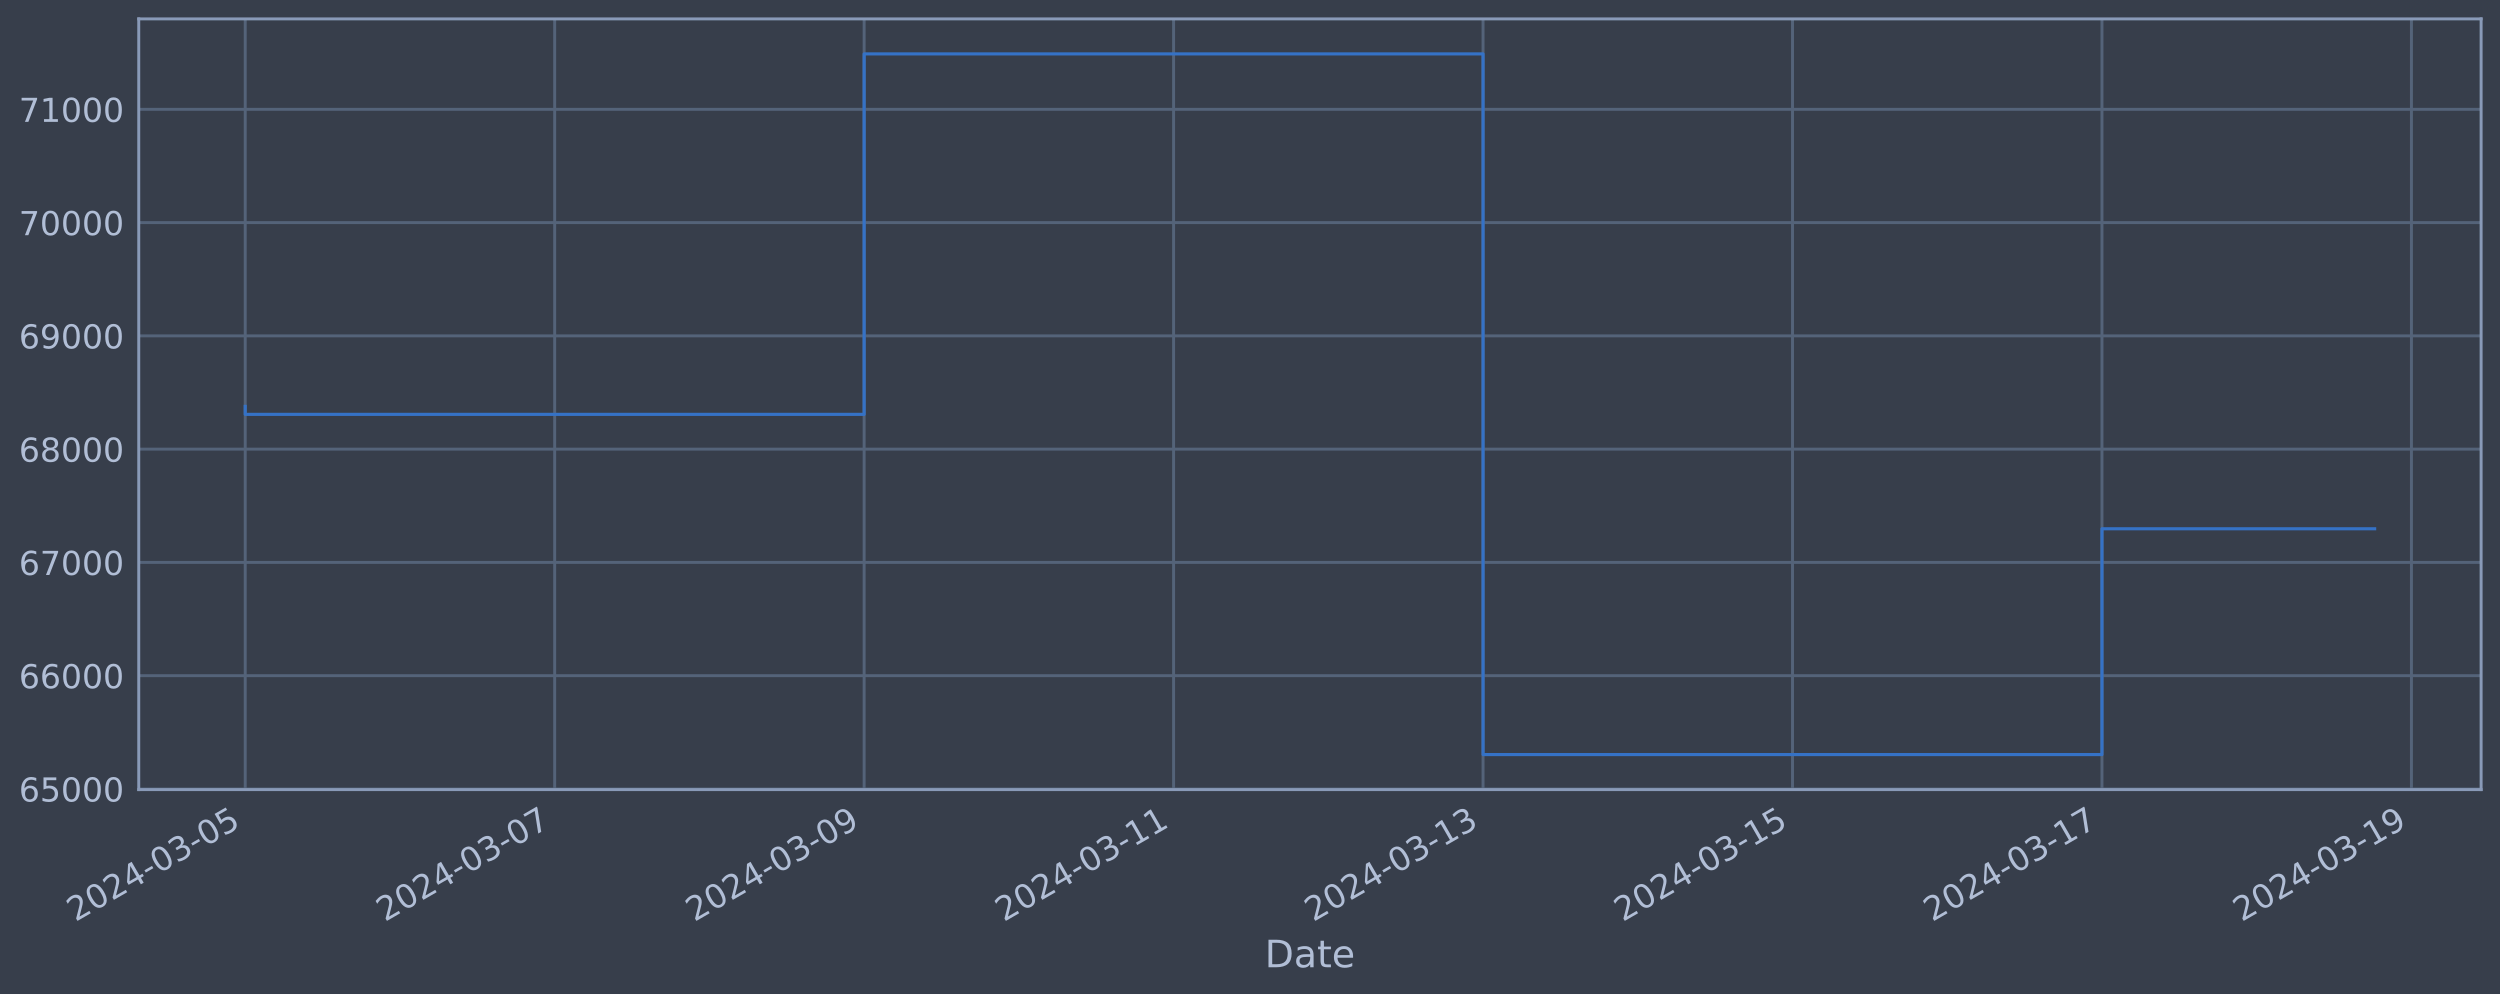
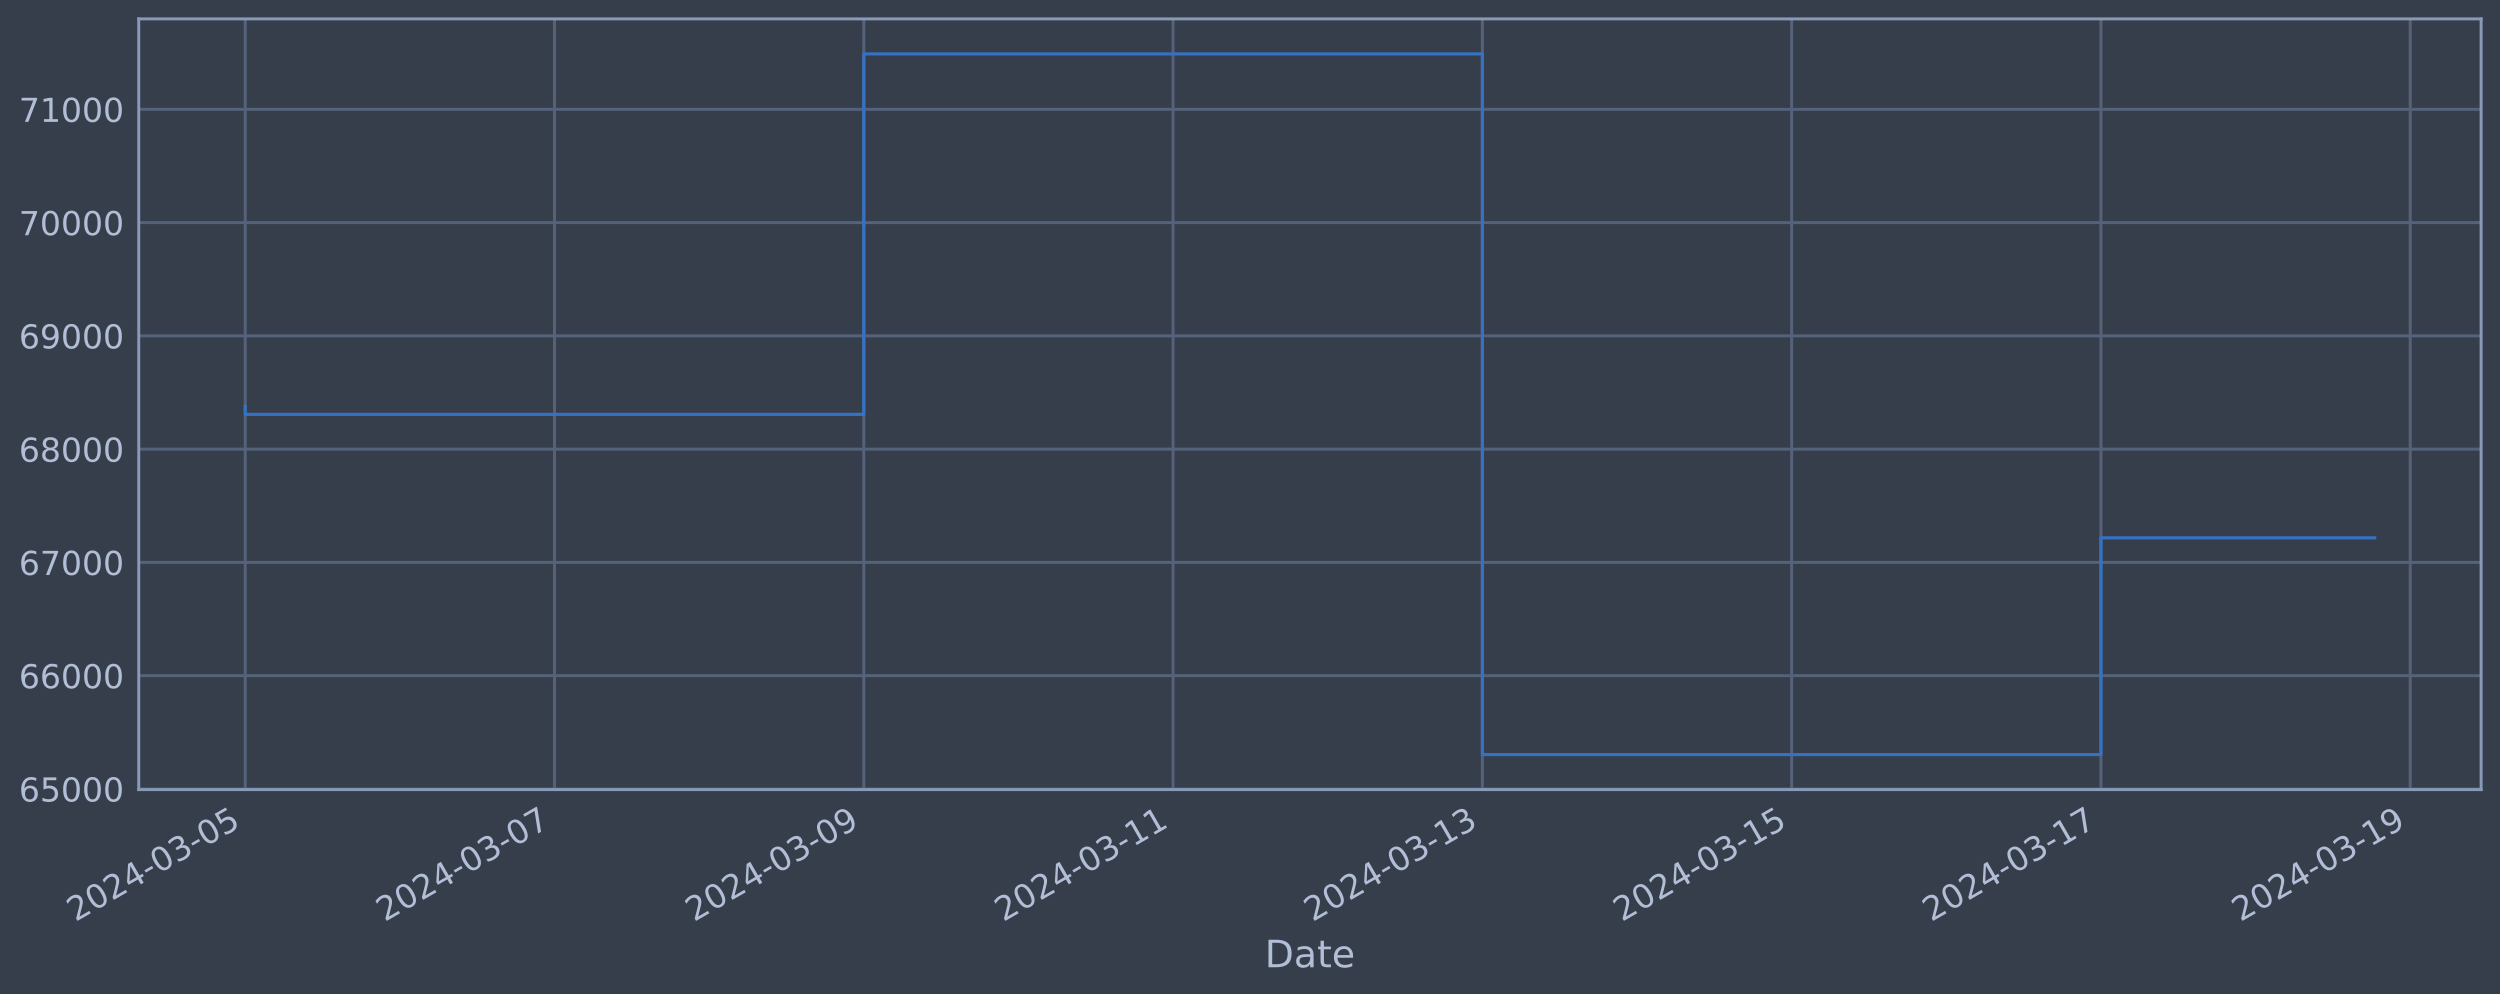
<svg xmlns="http://www.w3.org/2000/svg" xmlns:xlink="http://www.w3.org/1999/xlink" width="952.884pt" height="378.87pt" viewBox="0 0 952.884 378.87" version="1.1">
  <defs>
    <style type="text/css">*{stroke-linejoin: round; stroke-linecap: butt}</style>
  </defs>
  <g id="figure_1">
    <g id="patch_1">
      <path d="M 0 378.87  L 952.884 378.87  L 952.884 0  L 0 0  z " style="fill: #373e4b" />
    </g>
    <g id="axes_1">
      <g id="patch_2">
        <path d="M 52.884 300.96  L 945.684 300.96  L 945.684 7.2  L 52.884 7.2  z " style="fill: #373e4b" />
      </g>
      <g id="matplotlib.axis_1">
        <g id="xtick_1">
          <g id="line2d_1">
-             <path d="M 93.466 300.96  L 93.466 7.2  " clip-path="url(#peb0f166dcb)" style="fill: none; stroke: #546379; stroke-width: 1.12; stroke-linecap: square" />
+             <path d="M 93.466 300.96  L 93.466 7.2  " clip-path="url(#pa8b6fc64ef)" style="fill: none; stroke: #546379; stroke-width: 1.12; stroke-linecap: square" />
          </g>
          <g id="line2d_2" />
          <g id="text_1">
            <g style="fill: #b1bed6" transform="translate(28.74006 351.4642) rotate(-30) scale(0.126 -0.126)">
              <defs>
                <path id="DejaVuSans-32" d="M 1228 531  L 3431 531  L 3431 0  L 469 0  L 469 531  Q 828 903 1448 1529  Q 2069 2156 2228 2338  Q 2531 2678 2651 2914  Q 2772 3150 2772 3378  Q 2772 3750 2511 3984  Q 2250 4219 1831 4219  Q 1534 4219 1204 4116  Q 875 4013 500 3803  L 500 4441  Q 881 4594 1212 4672  Q 1544 4750 1819 4750  Q 2544 4750 2975 4387  Q 3406 4025 3406 3419  Q 3406 3131 3298 2873  Q 3191 2616 2906 2266  Q 2828 2175 2409 1742  Q 1991 1309 1228 531  z " transform="scale(0.015625)" />
                <path id="DejaVuSans-30" d="M 2034 4250  Q 1547 4250 1301 3770  Q 1056 3291 1056 2328  Q 1056 1369 1301 889  Q 1547 409 2034 409  Q 2525 409 2770 889  Q 3016 1369 3016 2328  Q 3016 3291 2770 3770  Q 2525 4250 2034 4250  z M 2034 4750  Q 2819 4750 3233 4129  Q 3647 3509 3647 2328  Q 3647 1150 3233 529  Q 2819 -91 2034 -91  Q 1250 -91 836 529  Q 422 1150 422 2328  Q 422 3509 836 4129  Q 1250 4750 2034 4750  z " transform="scale(0.015625)" />
                <path id="DejaVuSans-34" d="M 2419 4116  L 825 1625  L 2419 1625  L 2419 4116  z M 2253 4666  L 3047 4666  L 3047 1625  L 3713 1625  L 3713 1100  L 3047 1100  L 3047 0  L 2419 0  L 2419 1100  L 313 1100  L 313 1709  L 2253 4666  z " transform="scale(0.015625)" />
                <path id="DejaVuSans-2d" d="M 313 2009  L 1997 2009  L 1997 1497  L 313 1497  L 313 2009  z " transform="scale(0.015625)" />
                <path id="DejaVuSans-33" d="M 2597 2516  Q 3050 2419 3304 2112  Q 3559 1806 3559 1356  Q 3559 666 3084 287  Q 2609 -91 1734 -91  Q 1441 -91 1130 -33  Q 819 25 488 141  L 488 750  Q 750 597 1062 519  Q 1375 441 1716 441  Q 2309 441 2620 675  Q 2931 909 2931 1356  Q 2931 1769 2642 2001  Q 2353 2234 1838 2234  L 1294 2234  L 1294 2753  L 1863 2753  Q 2328 2753 2575 2939  Q 2822 3125 2822 3475  Q 2822 3834 2567 4026  Q 2313 4219 1838 4219  Q 1578 4219 1281 4162  Q 984 4106 628 3988  L 628 4550  Q 988 4650 1302 4700  Q 1616 4750 1894 4750  Q 2613 4750 3031 4423  Q 3450 4097 3450 3541  Q 3450 3153 3228 2886  Q 3006 2619 2597 2516  z " transform="scale(0.015625)" />
                <path id="DejaVuSans-35" d="M 691 4666  L 3169 4666  L 3169 4134  L 1269 4134  L 1269 2991  Q 1406 3038 1543 3061  Q 1681 3084 1819 3084  Q 2600 3084 3056 2656  Q 3513 2228 3513 1497  Q 3513 744 3044 326  Q 2575 -91 1722 -91  Q 1428 -91 1123 -41  Q 819 9 494 109  L 494 744  Q 775 591 1075 516  Q 1375 441 1709 441  Q 2250 441 2565 725  Q 2881 1009 2881 1497  Q 2881 1984 2565 2268  Q 2250 2553 1709 2553  Q 1456 2553 1204 2497  Q 953 2441 691 2322  L 691 4666  z " transform="scale(0.015625)" />
              </defs>
              <use xlink:href="#DejaVuSans-32" />
              <use xlink:href="#DejaVuSans-30" x="63.623" />
              <use xlink:href="#DejaVuSans-32" x="127.246" />
              <use xlink:href="#DejaVuSans-34" x="190.869" />
              <use xlink:href="#DejaVuSans-2d" x="254.492" />
              <use xlink:href="#DejaVuSans-30" x="290.576" />
              <use xlink:href="#DejaVuSans-33" x="354.199" />
              <use xlink:href="#DejaVuSans-2d" x="417.822" />
              <use xlink:href="#DejaVuSans-30" x="453.906" />
              <use xlink:href="#DejaVuSans-35" x="517.529" />
            </g>
          </g>
        </g>
        <g id="xtick_2">
          <g id="line2d_3">
-             <path d="M 211.417 300.96  L 211.417 7.2  " clip-path="url(#peb0f166dcb)" style="fill: none; stroke: #546379; stroke-width: 1.12; stroke-linecap: square" />
+             <path d="M 211.351 300.96  L 211.351 7.2  " clip-path="url(#pa8b6fc64ef)" style="fill: none; stroke: #546379; stroke-width: 1.12; stroke-linecap: square" />
          </g>
          <g id="line2d_4" />
          <g id="text_2">
-             <g style="fill: #b1bed6" transform="translate(146.6912 351.4642) rotate(-30) scale(0.126 -0.126)">
+             <g style="fill: #b1bed6" transform="translate(146.6256 351.4642) rotate(-30) scale(0.126 -0.126)">
              <defs>
                <path id="DejaVuSans-37" d="M 525 4666  L 3525 4666  L 3525 4397  L 1831 0  L 1172 0  L 2766 4134  L 525 4134  L 525 4666  z " transform="scale(0.015625)" />
              </defs>
              <use xlink:href="#DejaVuSans-32" />
              <use xlink:href="#DejaVuSans-30" x="63.623" />
              <use xlink:href="#DejaVuSans-32" x="127.246" />
              <use xlink:href="#DejaVuSans-34" x="190.869" />
              <use xlink:href="#DejaVuSans-2d" x="254.492" />
              <use xlink:href="#DejaVuSans-30" x="290.576" />
              <use xlink:href="#DejaVuSans-33" x="354.199" />
              <use xlink:href="#DejaVuSans-2d" x="417.822" />
              <use xlink:href="#DejaVuSans-30" x="453.906" />
              <use xlink:href="#DejaVuSans-37" x="517.529" />
            </g>
          </g>
        </g>
        <g id="xtick_3">
          <g id="line2d_5">
-             <path d="M 329.368 300.96  L 329.368 7.2  " clip-path="url(#peb0f166dcb)" style="fill: none; stroke: #546379; stroke-width: 1.12; stroke-linecap: square" />
+             <path d="M 329.237 300.96  L 329.237 7.2  " clip-path="url(#pa8b6fc64ef)" style="fill: none; stroke: #546379; stroke-width: 1.12; stroke-linecap: square" />
          </g>
          <g id="line2d_6" />
          <g id="text_3">
-             <g style="fill: #b1bed6" transform="translate(264.6424 351.4642) rotate(-30) scale(0.126 -0.126)">
+             <g style="fill: #b1bed6" transform="translate(264.5111 351.4642) rotate(-30) scale(0.126 -0.126)">
              <defs>
                <path id="DejaVuSans-39" d="M 703 97  L 703 672  Q 941 559 1184 500  Q 1428 441 1663 441  Q 2288 441 2617 861  Q 2947 1281 2994 2138  Q 2813 1869 2534 1725  Q 2256 1581 1919 1581  Q 1219 1581 811 2004  Q 403 2428 403 3163  Q 403 3881 828 4315  Q 1253 4750 1959 4750  Q 2769 4750 3195 4129  Q 3622 3509 3622 2328  Q 3622 1225 3098 567  Q 2575 -91 1691 -91  Q 1453 -91 1209 -44  Q 966 3 703 97  z M 1959 2075  Q 2384 2075 2632 2365  Q 2881 2656 2881 3163  Q 2881 3666 2632 3958  Q 2384 4250 1959 4250  Q 1534 4250 1286 3958  Q 1038 3666 1038 3163  Q 1038 2656 1286 2365  Q 1534 2075 1959 2075  z " transform="scale(0.015625)" />
              </defs>
              <use xlink:href="#DejaVuSans-32" />
              <use xlink:href="#DejaVuSans-30" x="63.623" />
              <use xlink:href="#DejaVuSans-32" x="127.246" />
              <use xlink:href="#DejaVuSans-34" x="190.869" />
              <use xlink:href="#DejaVuSans-2d" x="254.492" />
              <use xlink:href="#DejaVuSans-30" x="290.576" />
              <use xlink:href="#DejaVuSans-33" x="354.199" />
              <use xlink:href="#DejaVuSans-2d" x="417.822" />
              <use xlink:href="#DejaVuSans-30" x="453.906" />
              <use xlink:href="#DejaVuSans-39" x="517.529" />
            </g>
          </g>
        </g>
        <g id="xtick_4">
          <g id="line2d_7">
-             <path d="M 447.319 300.96  L 447.319 7.2  " clip-path="url(#peb0f166dcb)" style="fill: none; stroke: #546379; stroke-width: 1.12; stroke-linecap: square" />
+             <path d="M 447.122 300.96  L 447.122 7.2  " clip-path="url(#pa8b6fc64ef)" style="fill: none; stroke: #546379; stroke-width: 1.12; stroke-linecap: square" />
          </g>
          <g id="line2d_8" />
          <g id="text_4">
-             <g style="fill: #b1bed6" transform="translate(382.5935 351.4642) rotate(-30) scale(0.126 -0.126)">
+             <g style="fill: #b1bed6" transform="translate(382.3966 351.4642) rotate(-30) scale(0.126 -0.126)">
              <defs>
                <path id="DejaVuSans-31" d="M 794 531  L 1825 531  L 1825 4091  L 703 3866  L 703 4441  L 1819 4666  L 2450 4666  L 2450 531  L 3481 531  L 3481 0  L 794 0  L 794 531  z " transform="scale(0.015625)" />
              </defs>
              <use xlink:href="#DejaVuSans-32" />
              <use xlink:href="#DejaVuSans-30" x="63.623" />
              <use xlink:href="#DejaVuSans-32" x="127.246" />
              <use xlink:href="#DejaVuSans-34" x="190.869" />
              <use xlink:href="#DejaVuSans-2d" x="254.492" />
              <use xlink:href="#DejaVuSans-30" x="290.576" />
              <use xlink:href="#DejaVuSans-33" x="354.199" />
              <use xlink:href="#DejaVuSans-2d" x="417.822" />
              <use xlink:href="#DejaVuSans-31" x="453.906" />
              <use xlink:href="#DejaVuSans-31" x="517.529" />
            </g>
          </g>
        </g>
        <g id="xtick_5">
          <g id="line2d_9">
-             <path d="M 565.27 300.96  L 565.27 7.2  " clip-path="url(#peb0f166dcb)" style="fill: none; stroke: #546379; stroke-width: 1.12; stroke-linecap: square" />
+             <path d="M 565.008 300.96  L 565.008 7.2  " clip-path="url(#pa8b6fc64ef)" style="fill: none; stroke: #546379; stroke-width: 1.12; stroke-linecap: square" />
          </g>
          <g id="line2d_10" />
          <g id="text_5">
-             <g style="fill: #b1bed6" transform="translate(500.5447 351.4642) rotate(-30) scale(0.126 -0.126)">
+             <g style="fill: #b1bed6" transform="translate(500.2821 351.4642) rotate(-30) scale(0.126 -0.126)">
              <use xlink:href="#DejaVuSans-32" />
              <use xlink:href="#DejaVuSans-30" x="63.623" />
              <use xlink:href="#DejaVuSans-32" x="127.246" />
              <use xlink:href="#DejaVuSans-34" x="190.869" />
              <use xlink:href="#DejaVuSans-2d" x="254.492" />
              <use xlink:href="#DejaVuSans-30" x="290.576" />
              <use xlink:href="#DejaVuSans-33" x="354.199" />
              <use xlink:href="#DejaVuSans-2d" x="417.822" />
              <use xlink:href="#DejaVuSans-31" x="453.906" />
              <use xlink:href="#DejaVuSans-33" x="517.529" />
            </g>
          </g>
        </g>
        <g id="xtick_6">
          <g id="line2d_11">
-             <path d="M 683.221 300.96  L 683.221 7.2  " clip-path="url(#peb0f166dcb)" style="fill: none; stroke: #546379; stroke-width: 1.12; stroke-linecap: square" />
+             <path d="M 682.893 300.96  L 682.893 7.2  " clip-path="url(#pa8b6fc64ef)" style="fill: none; stroke: #546379; stroke-width: 1.12; stroke-linecap: square" />
          </g>
          <g id="line2d_12" />
          <g id="text_6">
-             <g style="fill: #b1bed6" transform="translate(618.4958 351.4642) rotate(-30) scale(0.126 -0.126)">
+             <g style="fill: #b1bed6" transform="translate(618.1677 351.4642) rotate(-30) scale(0.126 -0.126)">
              <use xlink:href="#DejaVuSans-32" />
              <use xlink:href="#DejaVuSans-30" x="63.623" />
              <use xlink:href="#DejaVuSans-32" x="127.246" />
              <use xlink:href="#DejaVuSans-34" x="190.869" />
              <use xlink:href="#DejaVuSans-2d" x="254.492" />
              <use xlink:href="#DejaVuSans-30" x="290.576" />
              <use xlink:href="#DejaVuSans-33" x="354.199" />
              <use xlink:href="#DejaVuSans-2d" x="417.822" />
              <use xlink:href="#DejaVuSans-31" x="453.906" />
              <use xlink:href="#DejaVuSans-35" x="517.529" />
            </g>
          </g>
        </g>
        <g id="xtick_7">
          <g id="line2d_13">
-             <path d="M 801.172 300.96  L 801.172 7.2  " clip-path="url(#peb0f166dcb)" style="fill: none; stroke: #546379; stroke-width: 1.12; stroke-linecap: square" />
+             <path d="M 800.779 300.96  L 800.779 7.2  " clip-path="url(#pa8b6fc64ef)" style="fill: none; stroke: #546379; stroke-width: 1.12; stroke-linecap: square" />
          </g>
          <g id="line2d_14" />
          <g id="text_7">
-             <g style="fill: #b1bed6" transform="translate(736.447 351.4642) rotate(-30) scale(0.126 -0.126)">
+             <g style="fill: #b1bed6" transform="translate(736.0532 351.4642) rotate(-30) scale(0.126 -0.126)">
              <use xlink:href="#DejaVuSans-32" />
              <use xlink:href="#DejaVuSans-30" x="63.623" />
              <use xlink:href="#DejaVuSans-32" x="127.246" />
              <use xlink:href="#DejaVuSans-34" x="190.869" />
              <use xlink:href="#DejaVuSans-2d" x="254.492" />
              <use xlink:href="#DejaVuSans-30" x="290.576" />
              <use xlink:href="#DejaVuSans-33" x="354.199" />
              <use xlink:href="#DejaVuSans-2d" x="417.822" />
              <use xlink:href="#DejaVuSans-31" x="453.906" />
              <use xlink:href="#DejaVuSans-37" x="517.529" />
            </g>
          </g>
        </g>
        <g id="xtick_8">
          <g id="line2d_15">
-             <path d="M 919.124 300.96  L 919.124 7.2  " clip-path="url(#peb0f166dcb)" style="fill: none; stroke: #546379; stroke-width: 1.12; stroke-linecap: square" />
+             <path d="M 918.664 300.96  L 918.664 7.2  " clip-path="url(#pa8b6fc64ef)" style="fill: none; stroke: #546379; stroke-width: 1.12; stroke-linecap: square" />
          </g>
          <g id="line2d_16" />
          <g id="text_8">
-             <g style="fill: #b1bed6" transform="translate(854.3981 351.4642) rotate(-30) scale(0.126 -0.126)">
+             <g style="fill: #b1bed6" transform="translate(853.9387 351.4642) rotate(-30) scale(0.126 -0.126)">
              <use xlink:href="#DejaVuSans-32" />
              <use xlink:href="#DejaVuSans-30" x="63.623" />
              <use xlink:href="#DejaVuSans-32" x="127.246" />
              <use xlink:href="#DejaVuSans-34" x="190.869" />
              <use xlink:href="#DejaVuSans-2d" x="254.492" />
              <use xlink:href="#DejaVuSans-30" x="290.576" />
              <use xlink:href="#DejaVuSans-33" x="354.199" />
              <use xlink:href="#DejaVuSans-2d" x="417.822" />
              <use xlink:href="#DejaVuSans-31" x="453.906" />
              <use xlink:href="#DejaVuSans-39" x="517.529" />
            </g>
          </g>
        </g>
        <g id="text_9">
          <g style="fill: #b1bed6" transform="translate(482.0746 368.6753) scale(0.144 -0.144)">
            <defs>
              <path id="DejaVuSans-44" d="M 1259 4147  L 1259 519  L 2022 519  Q 2988 519 3436 956  Q 3884 1394 3884 2338  Q 3884 3275 3436 3711  Q 2988 4147 2022 4147  L 1259 4147  z M 628 4666  L 1925 4666  Q 3281 4666 3915 4102  Q 4550 3538 4550 2338  Q 4550 1131 3912 565  Q 3275 0 1925 0  L 628 0  L 628 4666  z " transform="scale(0.015625)" />
              <path id="DejaVuSans-61" d="M 2194 1759  Q 1497 1759 1228 1600  Q 959 1441 959 1056  Q 959 750 1161 570  Q 1363 391 1709 391  Q 2188 391 2477 730  Q 2766 1069 2766 1631  L 2766 1759  L 2194 1759  z M 3341 1997  L 3341 0  L 2766 0  L 2766 531  Q 2569 213 2275 61  Q 1981 -91 1556 -91  Q 1019 -91 701 211  Q 384 513 384 1019  Q 384 1609 779 1909  Q 1175 2209 1959 2209  L 2766 2209  L 2766 2266  Q 2766 2663 2505 2880  Q 2244 3097 1772 3097  Q 1472 3097 1187 3025  Q 903 2953 641 2809  L 641 3341  Q 956 3463 1253 3523  Q 1550 3584 1831 3584  Q 2591 3584 2966 3190  Q 3341 2797 3341 1997  z " transform="scale(0.015625)" />
              <path id="DejaVuSans-74" d="M 1172 4494  L 1172 3500  L 2356 3500  L 2356 3053  L 1172 3053  L 1172 1153  Q 1172 725 1289 603  Q 1406 481 1766 481  L 2356 481  L 2356 0  L 1766 0  Q 1100 0 847 248  Q 594 497 594 1153  L 594 3053  L 172 3053  L 172 3500  L 594 3500  L 594 4494  L 1172 4494  z " transform="scale(0.015625)" />
              <path id="DejaVuSans-65" d="M 3597 1894  L 3597 1613  L 953 1613  Q 991 1019 1311 708  Q 1631 397 2203 397  Q 2534 397 2845 478  Q 3156 559 3463 722  L 3463 178  Q 3153 47 2828 -22  Q 2503 -91 2169 -91  Q 1331 -91 842 396  Q 353 884 353 1716  Q 353 2575 817 3079  Q 1281 3584 2069 3584  Q 2775 3584 3186 3129  Q 3597 2675 3597 1894  z M 3022 2063  Q 3016 2534 2758 2815  Q 2500 3097 2075 3097  Q 1594 3097 1305 2825  Q 1016 2553 972 2059  L 3022 2063  z " transform="scale(0.015625)" />
            </defs>
            <use xlink:href="#DejaVuSans-44" />
            <use xlink:href="#DejaVuSans-61" x="77.002" />
            <use xlink:href="#DejaVuSans-74" x="138.281" />
            <use xlink:href="#DejaVuSans-65" x="177.49" />
          </g>
        </g>
      </g>
      <g id="matplotlib.axis_2">
        <g id="ytick_1">
          <g id="line2d_17">
-             <path d="M 52.884 300.718  L 945.684 300.718  " clip-path="url(#peb0f166dcb)" style="fill: none; stroke: #546379; stroke-width: 1.12; stroke-linecap: square" />
+             <path d="M 52.884 300.718  L 945.684 300.718  " clip-path="url(#pa8b6fc64ef)" style="fill: none; stroke: #546379; stroke-width: 1.12; stroke-linecap: square" />
          </g>
          <g id="line2d_18" />
          <g id="text_10">
            <g style="fill: #b1bed6" transform="translate(7.2 305.5049) scale(0.126 -0.126)">
              <defs>
                <path id="DejaVuSans-36" d="M 2113 2584  Q 1688 2584 1439 2293  Q 1191 2003 1191 1497  Q 1191 994 1439 701  Q 1688 409 2113 409  Q 2538 409 2786 701  Q 3034 994 3034 1497  Q 3034 2003 2786 2293  Q 2538 2584 2113 2584  z M 3366 4563  L 3366 3988  Q 3128 4100 2886 4159  Q 2644 4219 2406 4219  Q 1781 4219 1451 3797  Q 1122 3375 1075 2522  Q 1259 2794 1537 2939  Q 1816 3084 2150 3084  Q 2853 3084 3261 2657  Q 3669 2231 3669 1497  Q 3669 778 3244 343  Q 2819 -91 2113 -91  Q 1303 -91 875 529  Q 447 1150 447 2328  Q 447 3434 972 4092  Q 1497 4750 2381 4750  Q 2619 4750 2861 4703  Q 3103 4656 3366 4563  z " transform="scale(0.015625)" />
              </defs>
              <use xlink:href="#DejaVuSans-36" />
              <use xlink:href="#DejaVuSans-35" x="63.623" />
              <use xlink:href="#DejaVuSans-30" x="127.246" />
              <use xlink:href="#DejaVuSans-30" x="190.869" />
              <use xlink:href="#DejaVuSans-30" x="254.492" />
            </g>
          </g>
        </g>
        <g id="ytick_2">
          <g id="line2d_19">
-             <path d="M 52.884 257.544  L 945.684 257.544  " clip-path="url(#peb0f166dcb)" style="fill: none; stroke: #546379; stroke-width: 1.12; stroke-linecap: square" />
+             <path d="M 52.884 257.544  L 945.684 257.544  " clip-path="url(#pa8b6fc64ef)" style="fill: none; stroke: #546379; stroke-width: 1.12; stroke-linecap: square" />
          </g>
          <g id="line2d_20" />
          <g id="text_11">
            <g style="fill: #b1bed6" transform="translate(7.2 262.331) scale(0.126 -0.126)">
              <use xlink:href="#DejaVuSans-36" />
              <use xlink:href="#DejaVuSans-36" x="63.623" />
              <use xlink:href="#DejaVuSans-30" x="127.246" />
              <use xlink:href="#DejaVuSans-30" x="190.869" />
              <use xlink:href="#DejaVuSans-30" x="254.492" />
            </g>
          </g>
        </g>
        <g id="ytick_3">
          <g id="line2d_21">
-             <path d="M 52.884 214.37  L 945.684 214.37  " clip-path="url(#peb0f166dcb)" style="fill: none; stroke: #546379; stroke-width: 1.12; stroke-linecap: square" />
+             <path d="M 52.884 214.37  L 945.684 214.37  " clip-path="url(#pa8b6fc64ef)" style="fill: none; stroke: #546379; stroke-width: 1.12; stroke-linecap: square" />
          </g>
          <g id="line2d_22" />
          <g id="text_12">
            <g style="fill: #b1bed6" transform="translate(7.2 219.157) scale(0.126 -0.126)">
              <use xlink:href="#DejaVuSans-36" />
              <use xlink:href="#DejaVuSans-37" x="63.623" />
              <use xlink:href="#DejaVuSans-30" x="127.246" />
              <use xlink:href="#DejaVuSans-30" x="190.869" />
              <use xlink:href="#DejaVuSans-30" x="254.492" />
            </g>
          </g>
        </g>
        <g id="ytick_4">
          <g id="line2d_23">
-             <path d="M 52.884 171.196  L 945.684 171.196  " clip-path="url(#peb0f166dcb)" style="fill: none; stroke: #546379; stroke-width: 1.12; stroke-linecap: square" />
+             <path d="M 52.884 171.196  L 945.684 171.196  " clip-path="url(#pa8b6fc64ef)" style="fill: none; stroke: #546379; stroke-width: 1.12; stroke-linecap: square" />
          </g>
          <g id="line2d_24" />
          <g id="text_13">
            <g style="fill: #b1bed6" transform="translate(7.2 175.9831) scale(0.126 -0.126)">
              <defs>
                <path id="DejaVuSans-38" d="M 2034 2216  Q 1584 2216 1326 1975  Q 1069 1734 1069 1313  Q 1069 891 1326 650  Q 1584 409 2034 409  Q 2484 409 2743 651  Q 3003 894 3003 1313  Q 3003 1734 2745 1975  Q 2488 2216 2034 2216  z M 1403 2484  Q 997 2584 770 2862  Q 544 3141 544 3541  Q 544 4100 942 4425  Q 1341 4750 2034 4750  Q 2731 4750 3128 4425  Q 3525 4100 3525 3541  Q 3525 3141 3298 2862  Q 3072 2584 2669 2484  Q 3125 2378 3379 2068  Q 3634 1759 3634 1313  Q 3634 634 3220 271  Q 2806 -91 2034 -91  Q 1263 -91 848 271  Q 434 634 434 1313  Q 434 1759 690 2068  Q 947 2378 1403 2484  z M 1172 3481  Q 1172 3119 1398 2916  Q 1625 2713 2034 2713  Q 2441 2713 2670 2916  Q 2900 3119 2900 3481  Q 2900 3844 2670 4047  Q 2441 4250 2034 4250  Q 1625 4250 1398 4047  Q 1172 3844 1172 3481  z " transform="scale(0.015625)" />
              </defs>
              <use xlink:href="#DejaVuSans-36" />
              <use xlink:href="#DejaVuSans-38" x="63.623" />
              <use xlink:href="#DejaVuSans-30" x="127.246" />
              <use xlink:href="#DejaVuSans-30" x="190.869" />
              <use xlink:href="#DejaVuSans-30" x="254.492" />
            </g>
          </g>
        </g>
        <g id="ytick_5">
          <g id="line2d_25">
-             <path d="M 52.884 128.022  L 945.684 128.022  " clip-path="url(#peb0f166dcb)" style="fill: none; stroke: #546379; stroke-width: 1.12; stroke-linecap: square" />
+             <path d="M 52.884 128.022  L 945.684 128.022  " clip-path="url(#pa8b6fc64ef)" style="fill: none; stroke: #546379; stroke-width: 1.12; stroke-linecap: square" />
          </g>
          <g id="line2d_26" />
          <g id="text_14">
            <g style="fill: #b1bed6" transform="translate(7.2 132.8092) scale(0.126 -0.126)">
              <use xlink:href="#DejaVuSans-36" />
              <use xlink:href="#DejaVuSans-39" x="63.623" />
              <use xlink:href="#DejaVuSans-30" x="127.246" />
              <use xlink:href="#DejaVuSans-30" x="190.869" />
              <use xlink:href="#DejaVuSans-30" x="254.492" />
            </g>
          </g>
        </g>
        <g id="ytick_6">
          <g id="line2d_27">
-             <path d="M 52.884 84.848  L 945.684 84.848  " clip-path="url(#peb0f166dcb)" style="fill: none; stroke: #546379; stroke-width: 1.12; stroke-linecap: square" />
+             <path d="M 52.884 84.848  L 945.684 84.848  " clip-path="url(#pa8b6fc64ef)" style="fill: none; stroke: #546379; stroke-width: 1.12; stroke-linecap: square" />
          </g>
          <g id="line2d_28" />
          <g id="text_15">
            <g style="fill: #b1bed6" transform="translate(7.2 89.63523) scale(0.126 -0.126)">
              <use xlink:href="#DejaVuSans-37" />
              <use xlink:href="#DejaVuSans-30" x="63.623" />
              <use xlink:href="#DejaVuSans-30" x="127.246" />
              <use xlink:href="#DejaVuSans-30" x="190.869" />
              <use xlink:href="#DejaVuSans-30" x="254.492" />
            </g>
          </g>
        </g>
        <g id="ytick_7">
          <g id="line2d_29">
-             <path d="M 52.884 41.674  L 945.684 41.674  " clip-path="url(#peb0f166dcb)" style="fill: none; stroke: #546379; stroke-width: 1.12; stroke-linecap: square" />
+             <path d="M 52.884 41.674  L 945.684 41.674  " clip-path="url(#pa8b6fc64ef)" style="fill: none; stroke: #546379; stroke-width: 1.12; stroke-linecap: square" />
          </g>
          <g id="line2d_30" />
          <g id="text_16">
            <g style="fill: #b1bed6" transform="translate(7.2 46.4613) scale(0.126 -0.126)">
              <use xlink:href="#DejaVuSans-37" />
              <use xlink:href="#DejaVuSans-31" x="63.623" />
              <use xlink:href="#DejaVuSans-30" x="127.246" />
              <use xlink:href="#DejaVuSans-30" x="190.869" />
              <use xlink:href="#DejaVuSans-30" x="254.492" />
            </g>
          </g>
        </g>
      </g>
      <g id="line2d_31">
-         <path d="M 93.466 154.891  L 93.466 157.946  L 329.368 157.946  L 329.368 20.553  L 565.27 20.553  L 565.27 287.607  L 801.172 287.607  L 801.172 201.544  L 905.102 201.544  " clip-path="url(#peb0f166dcb)" style="fill: none; stroke: #3572c6; stroke-width: 1.2; stroke-linecap: square" />
+         <path d="M 93.466 154.891  L 93.466 157.946  L 329.237 157.946  L 329.237 20.553  L 565.008 20.553  L 565.008 287.607  L 800.779 287.607  L 800.779 205.003  L 905.102 205.003  " clip-path="url(#pa8b6fc64ef)" style="fill: none; stroke: #3572c6; stroke-width: 1.2; stroke-linecap: square" />
      </g>
      <g id="patch_3">
        <path d="M 52.884 300.96  L 52.884 7.2  " style="fill: none; stroke: #899ab8; stroke-width: 1.12; stroke-linejoin: miter; stroke-linecap: square" />
      </g>
      <g id="patch_4">
        <path d="M 945.684 300.96  L 945.684 7.2  " style="fill: none; stroke: #899ab8; stroke-width: 1.12; stroke-linejoin: miter; stroke-linecap: square" />
      </g>
      <g id="patch_5">
        <path d="M 52.884 300.96  L 945.684 300.96  " style="fill: none; stroke: #899ab8; stroke-width: 1.12; stroke-linejoin: miter; stroke-linecap: square" />
      </g>
      <g id="patch_6">
        <path d="M 52.884 7.2  L 945.684 7.2  " style="fill: none; stroke: #899ab8; stroke-width: 1.12; stroke-linejoin: miter; stroke-linecap: square" />
      </g>
    </g>
  </g>
  <defs>
-     <clipPath id="peb0f166dcb">
+     <clipPath id="pa8b6fc64ef">
      <rect x="52.884" y="7.2" width="892.8" height="293.76" />
    </clipPath>
  </defs>
</svg>
